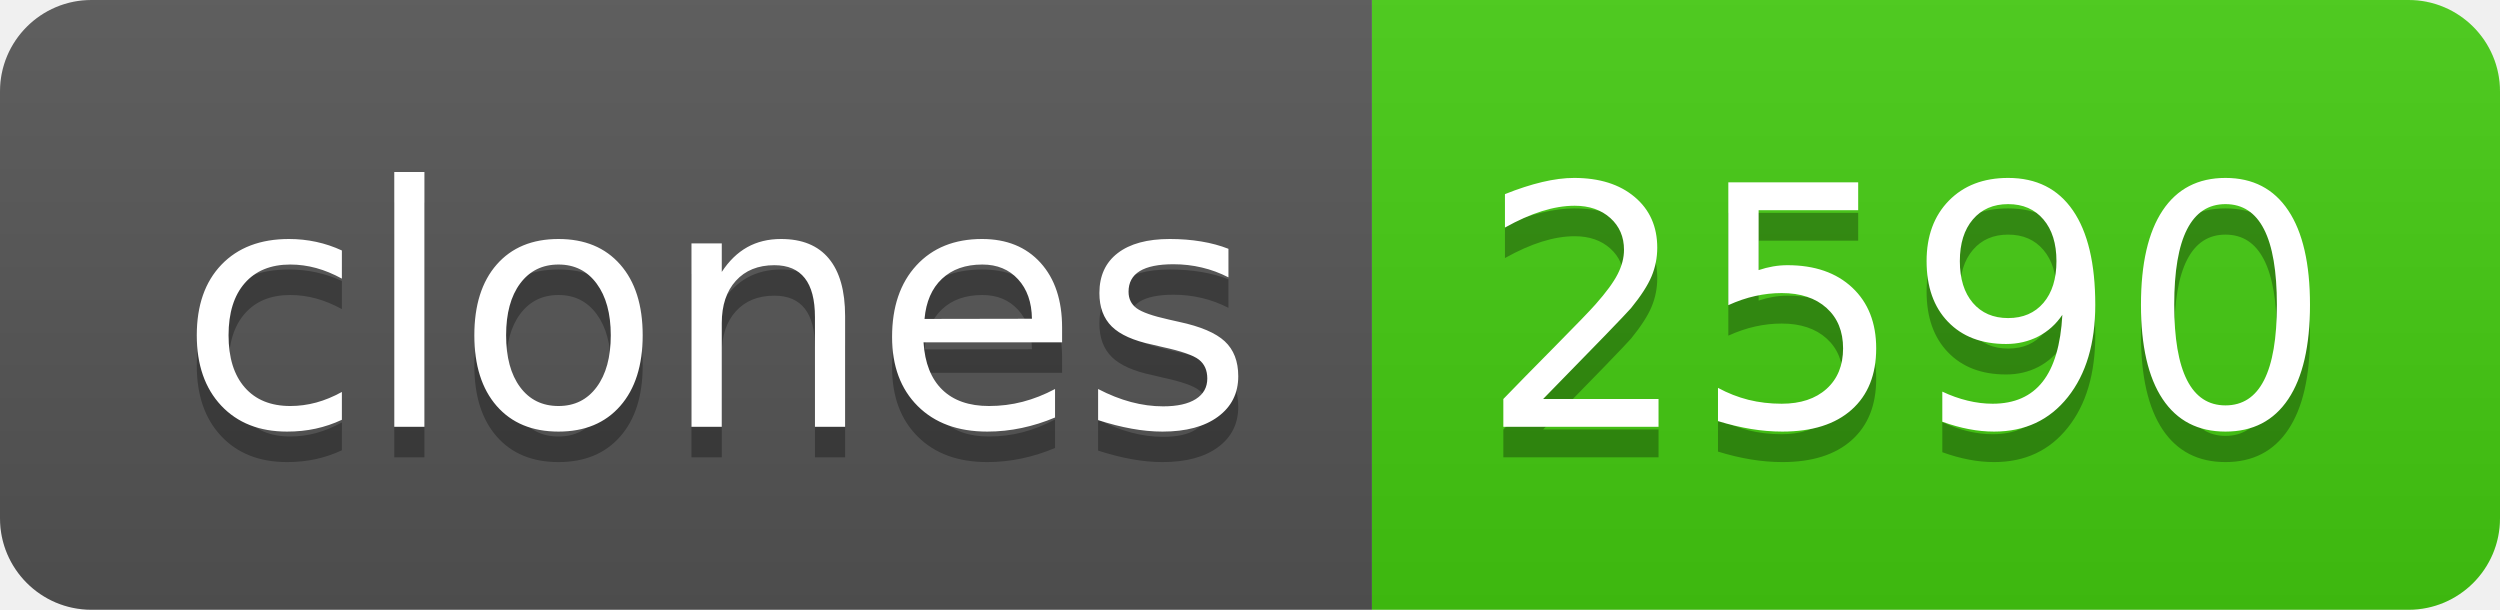
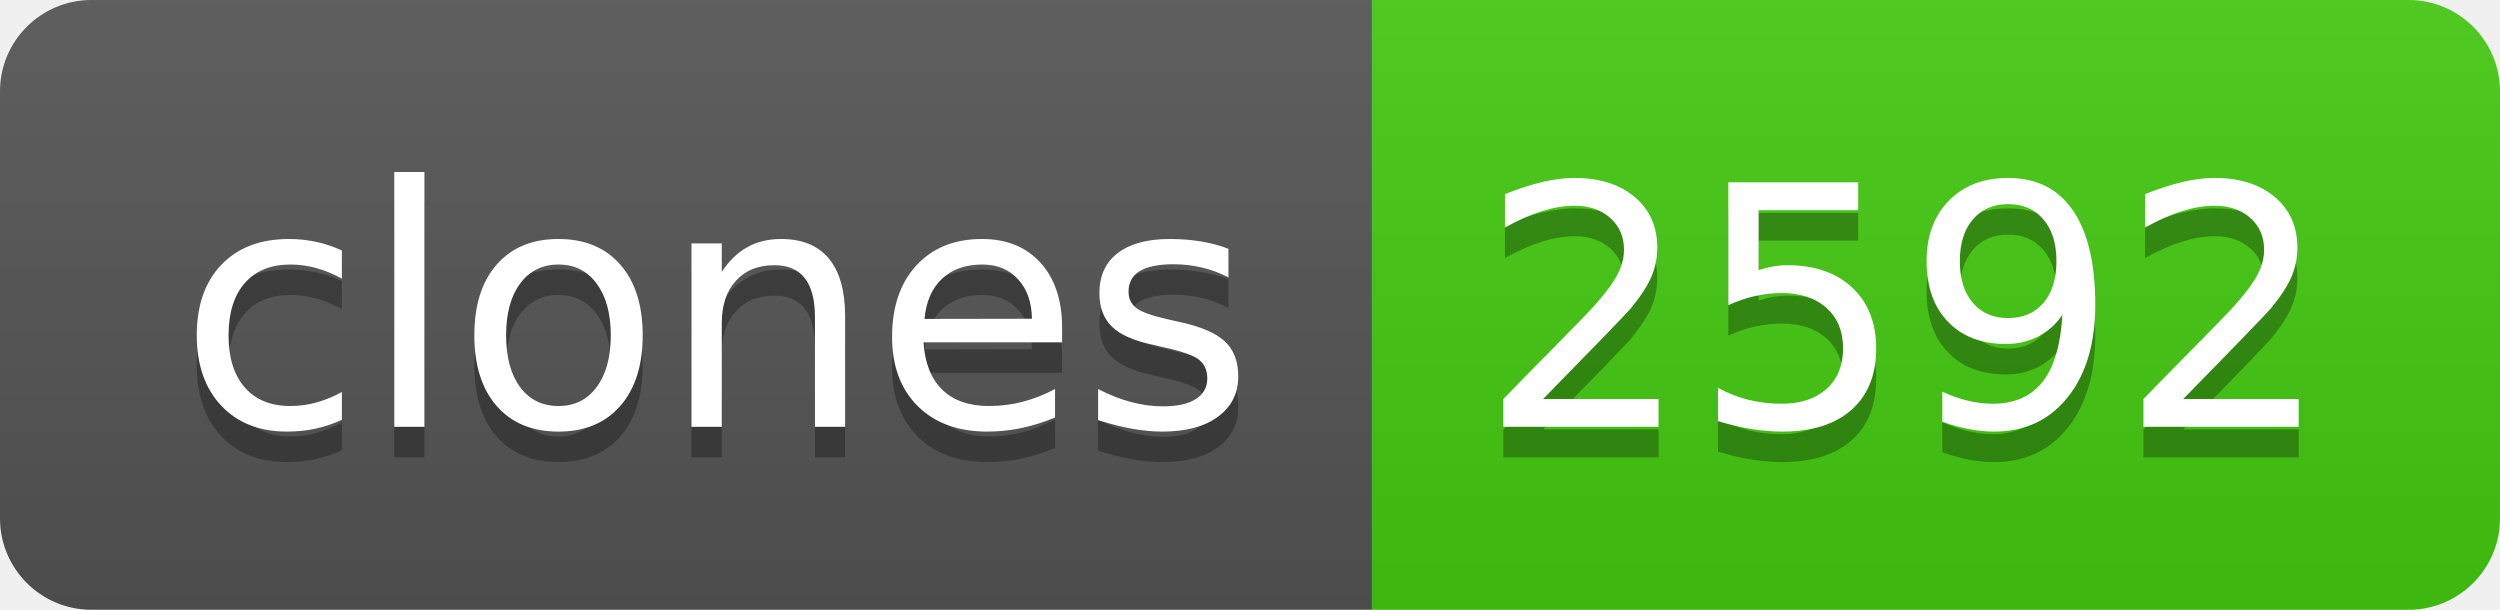
- <svg xmlns="http://www.w3.org/2000/svg" width="82" height="20" role="img" aria-label="clones: 2590">
+ <svg xmlns="http://www.w3.org/2000/svg" width="82" height="20" role="img" aria-label="clones: 2592">
  <linearGradient id="s" x2="0" y2="100%">
    <stop offset="0" stop-color="#bbb" stop-opacity=".1" />
    <stop offset="1" stop-opacity=".1" />
  </linearGradient>
  <clipPath id="r">
    <rect width="82" height="20" rx="3" fill="#fff" />
  </clipPath>
  <g clip-path="url(#r)">
    <rect width="45" height="20" fill="#555" />
    <rect x="45" width="37" height="20" fill="#4c1" />
    <rect width="82" height="20" fill="url(#s)" />
  </g>
  <g fill="#fff" text-anchor="middle" font-family="Verdana,Geneva,DejaVu Sans,sans-serif" text-rendering="geometricPrecision" font-size="110">
    <text aria-hidden="true" x="235" y="150" fill="#010101" fill-opacity=".3" transform="scale(.1)" textLength="350">clones</text>
    <text x="235" y="140" transform="scale(.1)" fill="#fff" textLength="350">clones</text>
-     <text aria-hidden="true" x="625" y="150" fill="#010101" fill-opacity=".3" transform="scale(.1)" textLength="270">2590</text>
-     <text x="625" y="140" transform="scale(.1)" fill="#fff" textLength="270">2590</text>
+     <text aria-hidden="true" x="625" y="150" fill="#010101" fill-opacity=".3" transform="scale(.1)" textLength="270">2592</text>
+     <text x="625" y="140" transform="scale(.1)" fill="#fff" textLength="270">2592</text>
  </g>
</svg>
